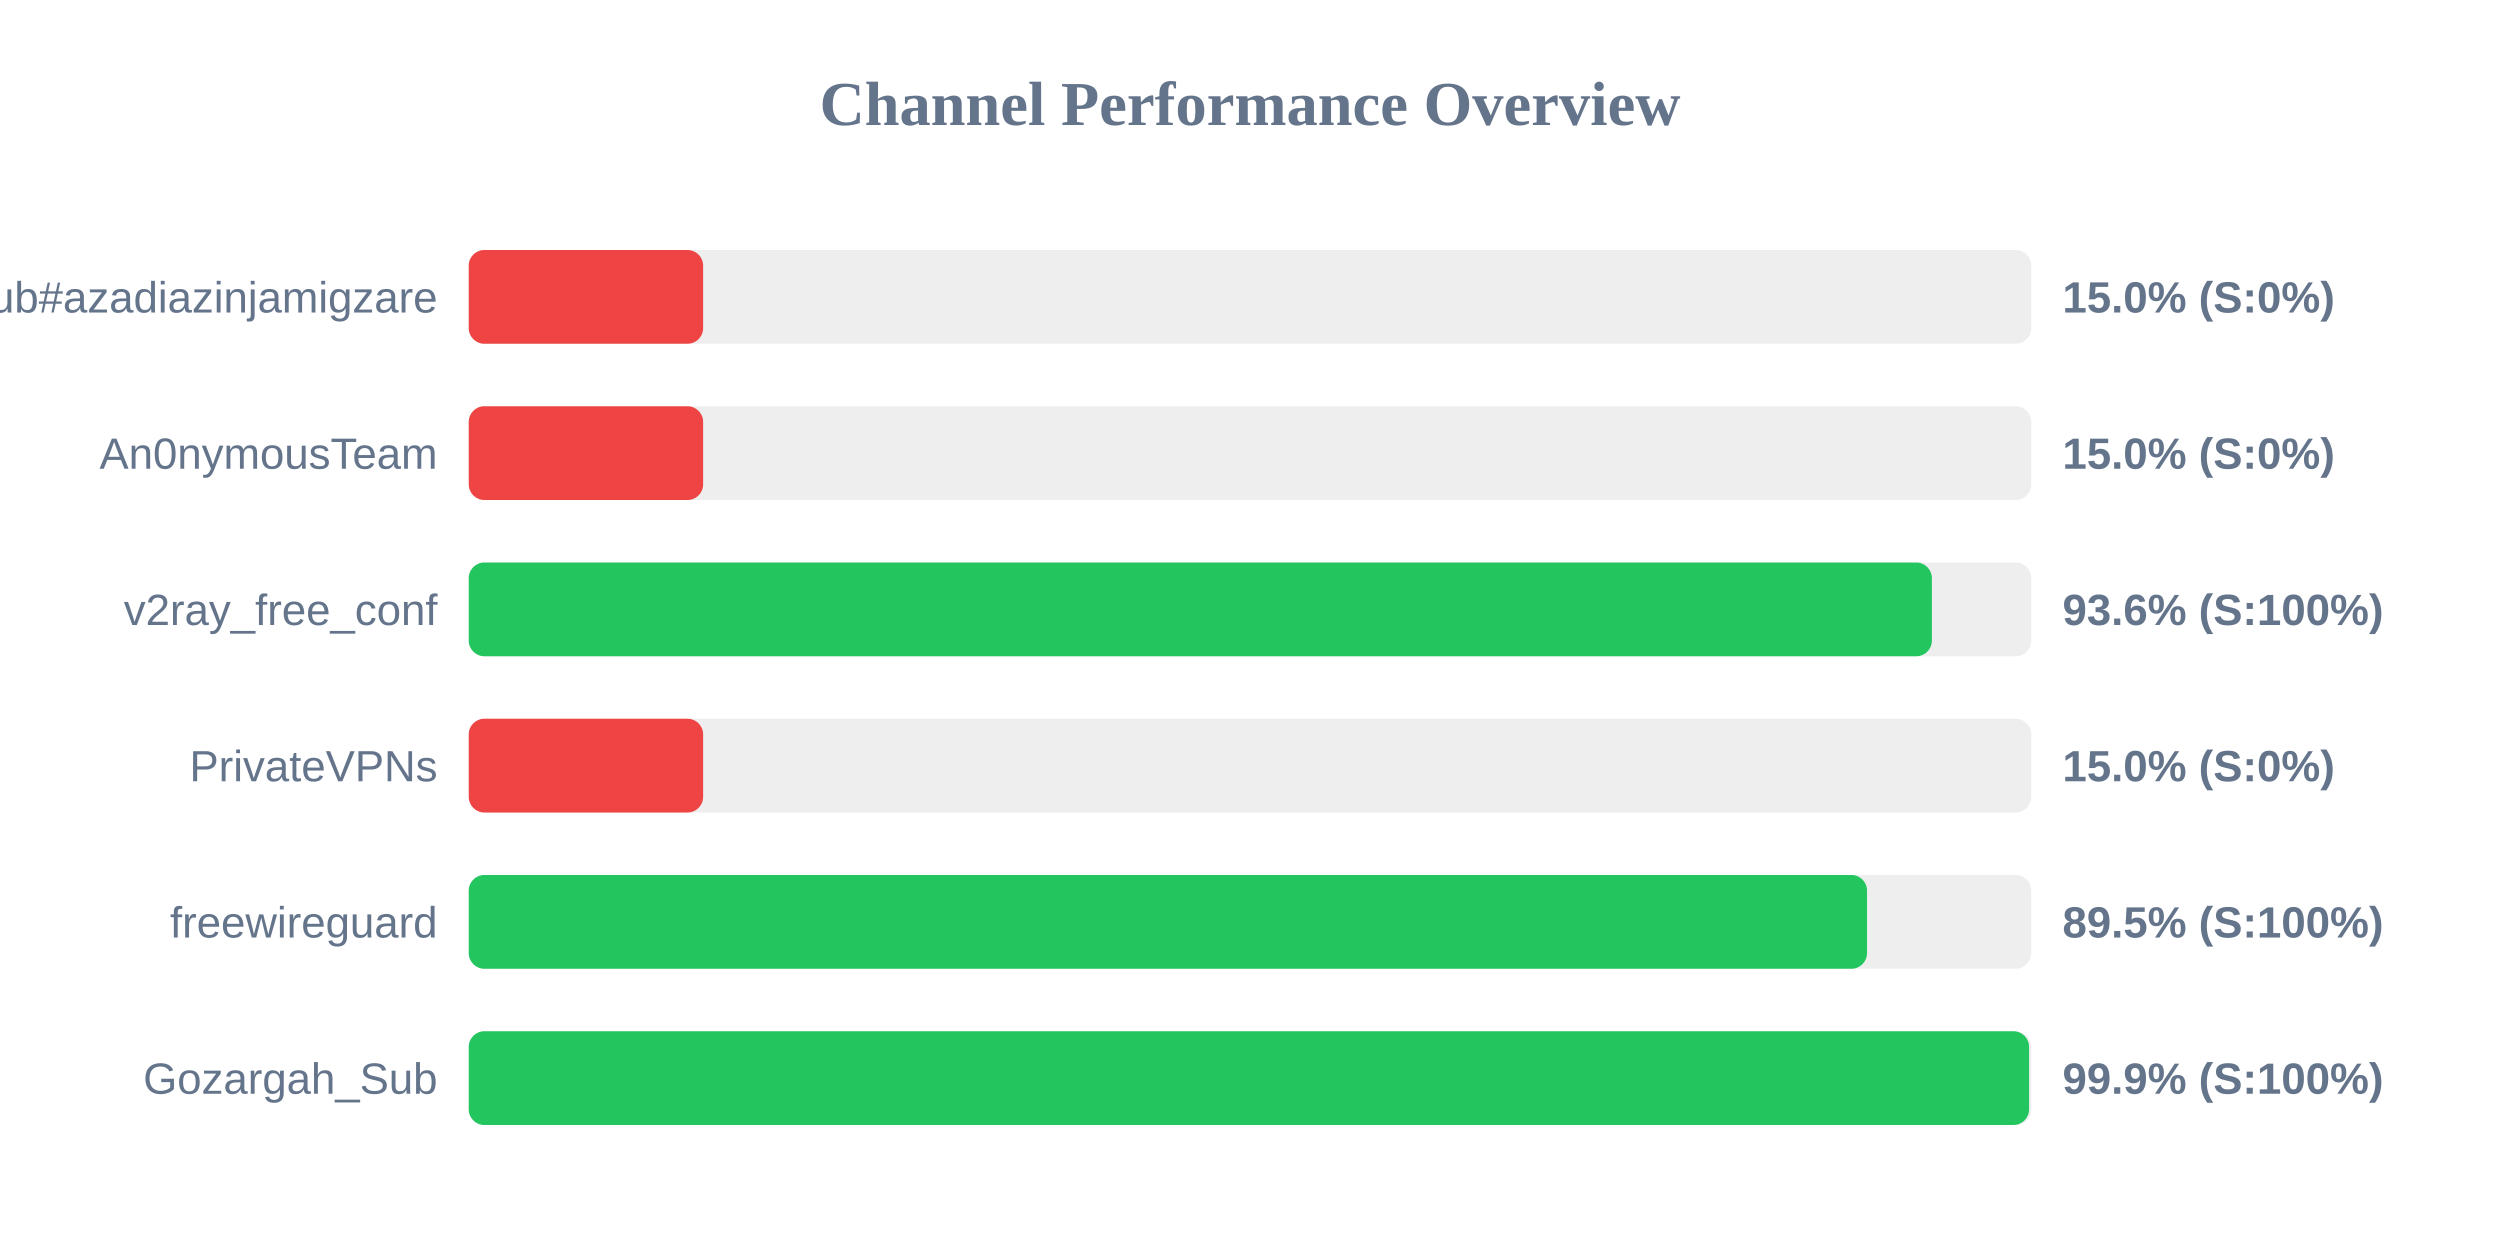
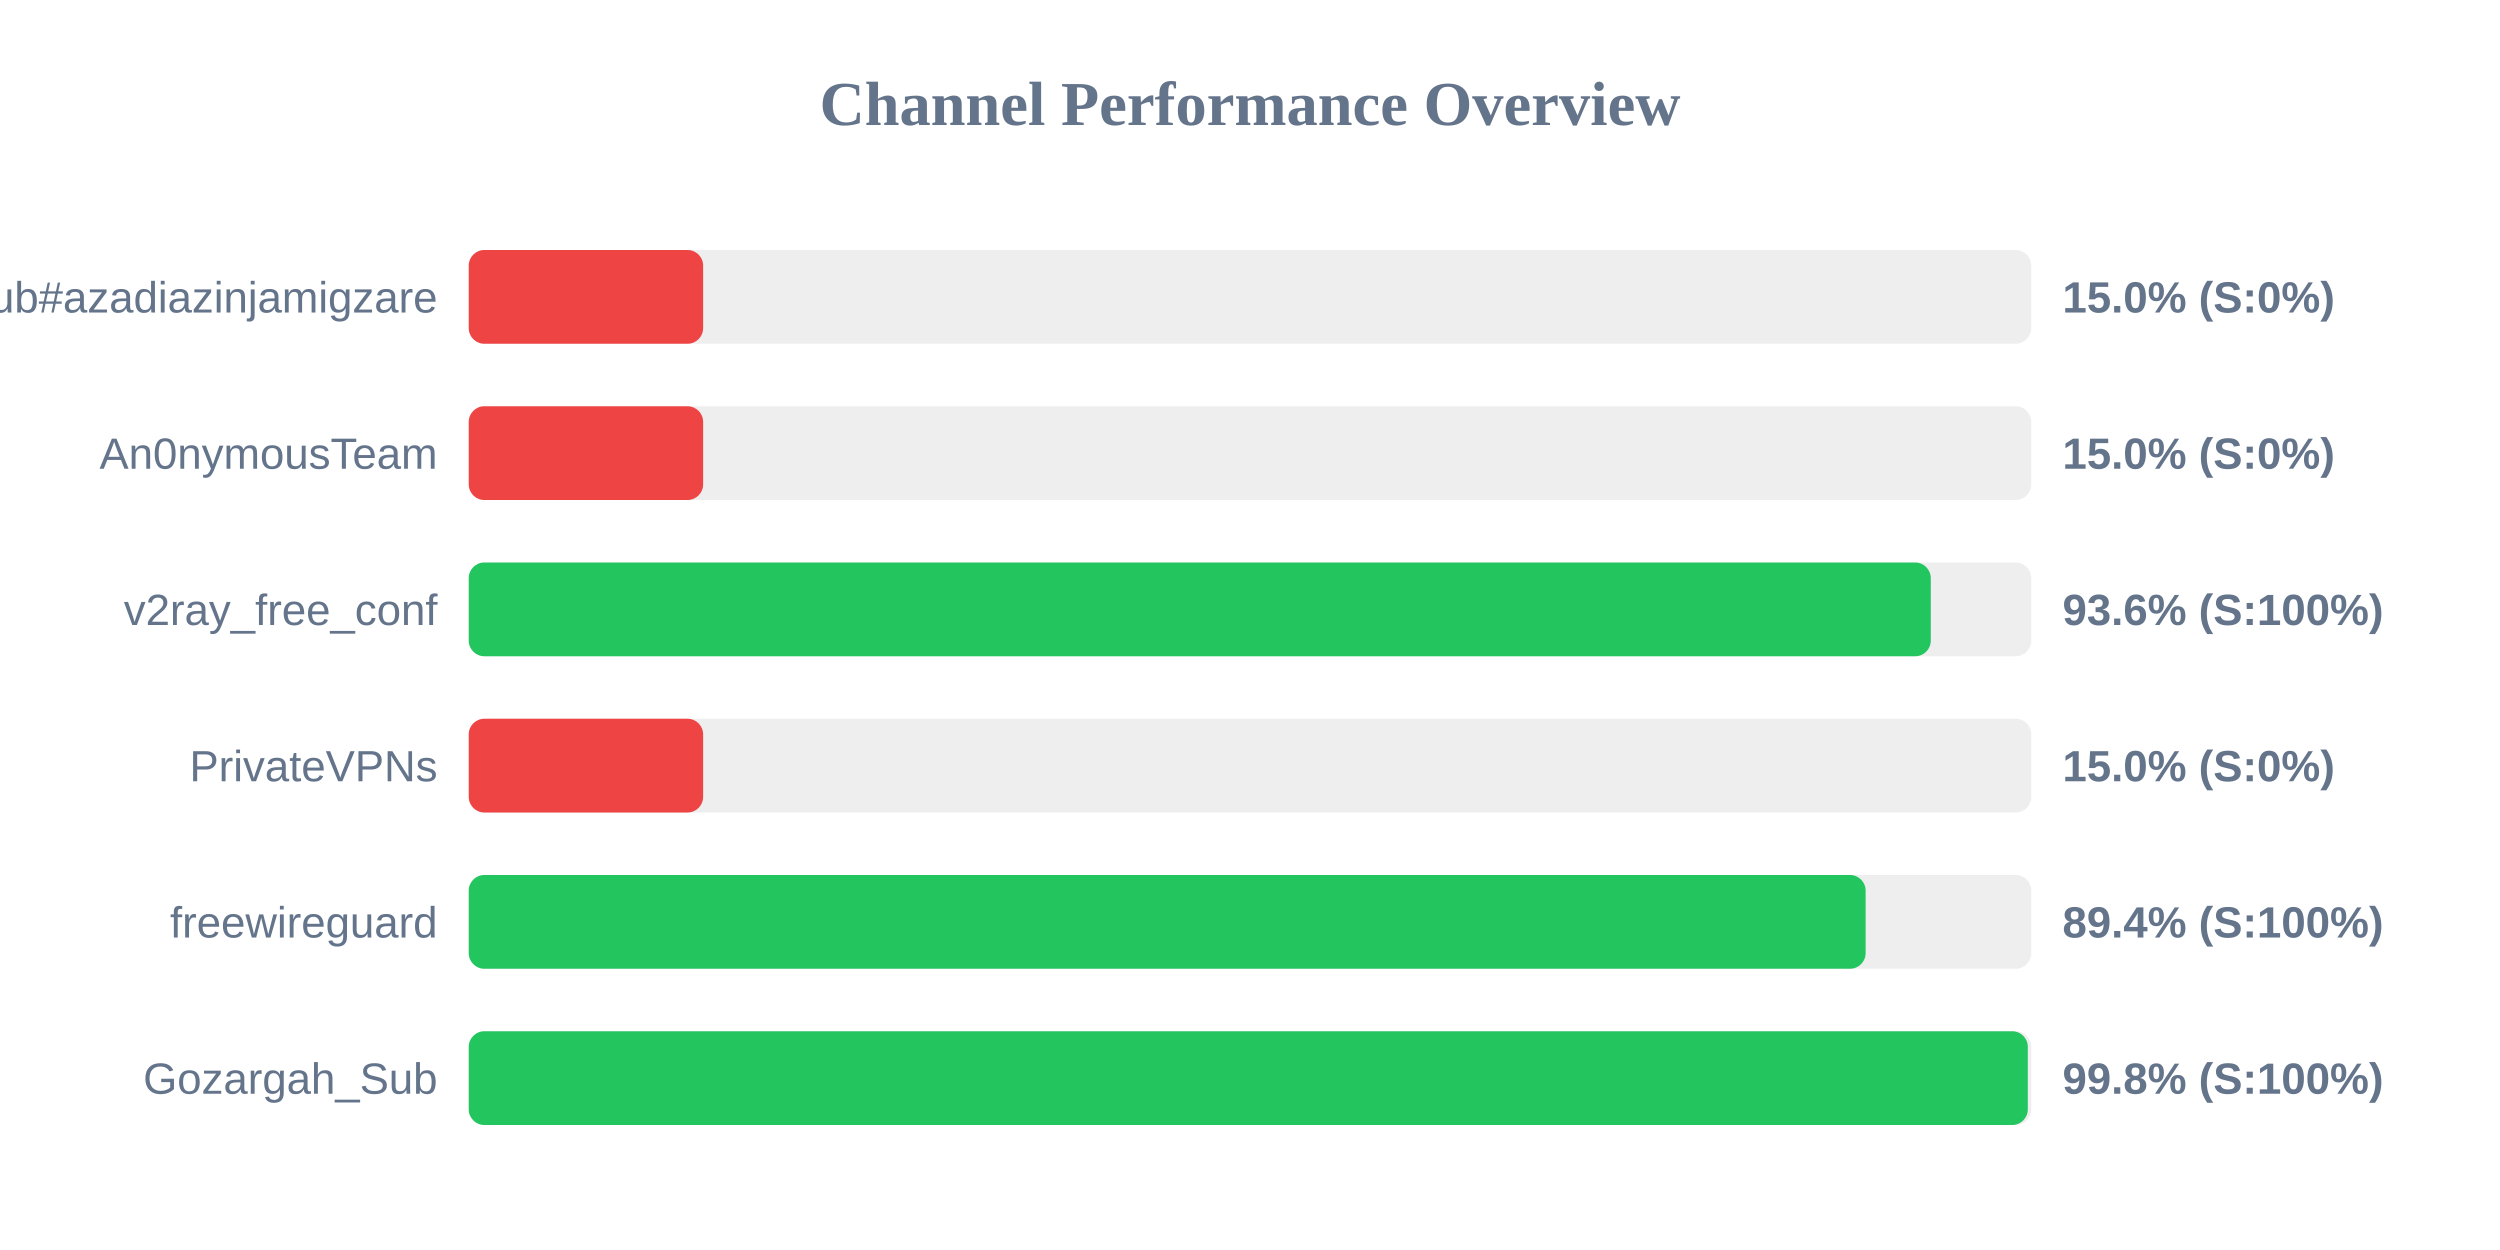
<svg xmlns="http://www.w3.org/2000/svg" width="800" height="400" version="1.1">
  <style>
        .row { font: 14px Arial; fill: #64748b; }
        .score { font: bold 14px Arial; fill: #64748b; }
    </style>
  <text x="400" y="40" text-anchor="middle" font-size="20px" font-weight="bold" fill="#64748b">Channel Performance Overview</text>
  <rect x="150" y="80" width="500" height="30" fill="#eee" rx="5" />
  <rect x="150" y="80" width="75.0" height="30" fill="#ef4444" rx="5" />
  <text x="140" y="100" text-anchor="end" class="row">Sub#azadiazinjamigzare</text>
  <text x="660" y="100" text-anchor="start" class="score">15.0% (S:0%)</text>
  <rect x="150" y="130" width="500" height="30" fill="#eee" rx="5" />
  <rect x="150" y="130" width="75.0" height="30" fill="#ef4444" rx="5" />
  <text x="140" y="150" text-anchor="end" class="row">An0nymousTeam</text>
  <text x="660" y="150" text-anchor="start" class="score">15.0% (S:0%)</text>
  <rect x="150" y="180" width="500" height="30" fill="#eee" rx="5" />
-   <rect x="150" y="180" width="468.2" height="30" fill="#22c55e" rx="5" />
+   <rect x="150" y="180" width="467.85" height="30" fill="#22c55e" rx="5" />
  <text x="140" y="200" text-anchor="end" class="row">v2ray_free_conf</text>
  <text x="660" y="200" text-anchor="start" class="score">93.6% (S:100%)</text>
  <rect x="150" y="230" width="500" height="30" fill="#eee" rx="5" />
  <rect x="150" y="230" width="75.0" height="30" fill="#ef4444" rx="5" />
  <text x="140" y="250" text-anchor="end" class="row">PrivateVPNs</text>
  <text x="660" y="250" text-anchor="start" class="score">15.0% (S:0%)</text>
  <rect x="150" y="280" width="500" height="30" fill="#eee" rx="5" />
-   <rect x="150" y="280" width="447.45" height="30" fill="#22c55e" rx="5" />
+   <rect x="150" y="280" width="447.0" height="30" fill="#22c55e" rx="5" />
  <text x="140" y="300" text-anchor="end" class="row">freewireguard</text>
-   <text x="660" y="300" text-anchor="start" class="score">89.5% (S:100%)</text>
+   <text x="660" y="300" text-anchor="start" class="score">89.4% (S:100%)</text>
  <rect x="150" y="330" width="500" height="30" fill="#eee" rx="5" />
-   <rect x="150" y="330" width="499.3" height="30" fill="#22c55e" rx="5" />
+   <rect x="150" y="330" width="498.9" height="30" fill="#22c55e" rx="5" />
  <text x="140" y="350" text-anchor="end" class="row">Gozargah_Sub</text>
-   <text x="660" y="350" text-anchor="start" class="score">99.9% (S:100%)</text>
+   <text x="660" y="350" text-anchor="start" class="score">99.8% (S:100%)</text>
</svg>
